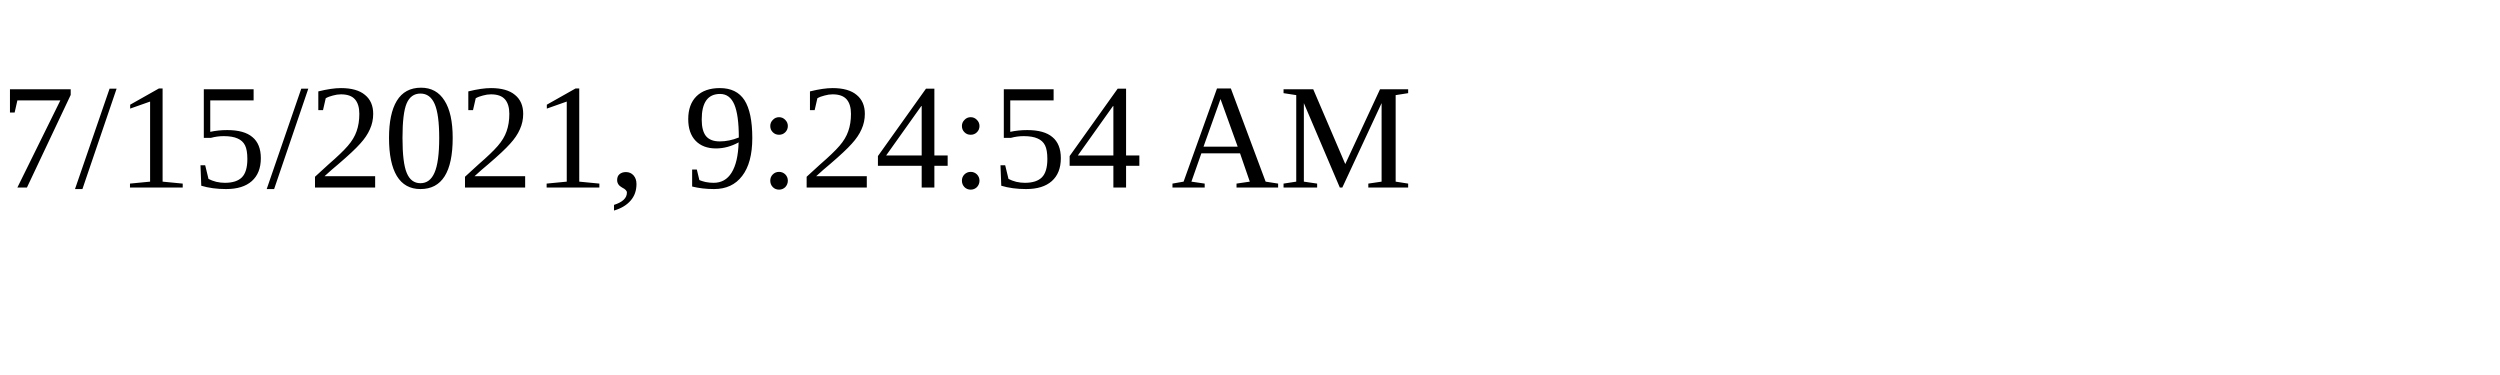
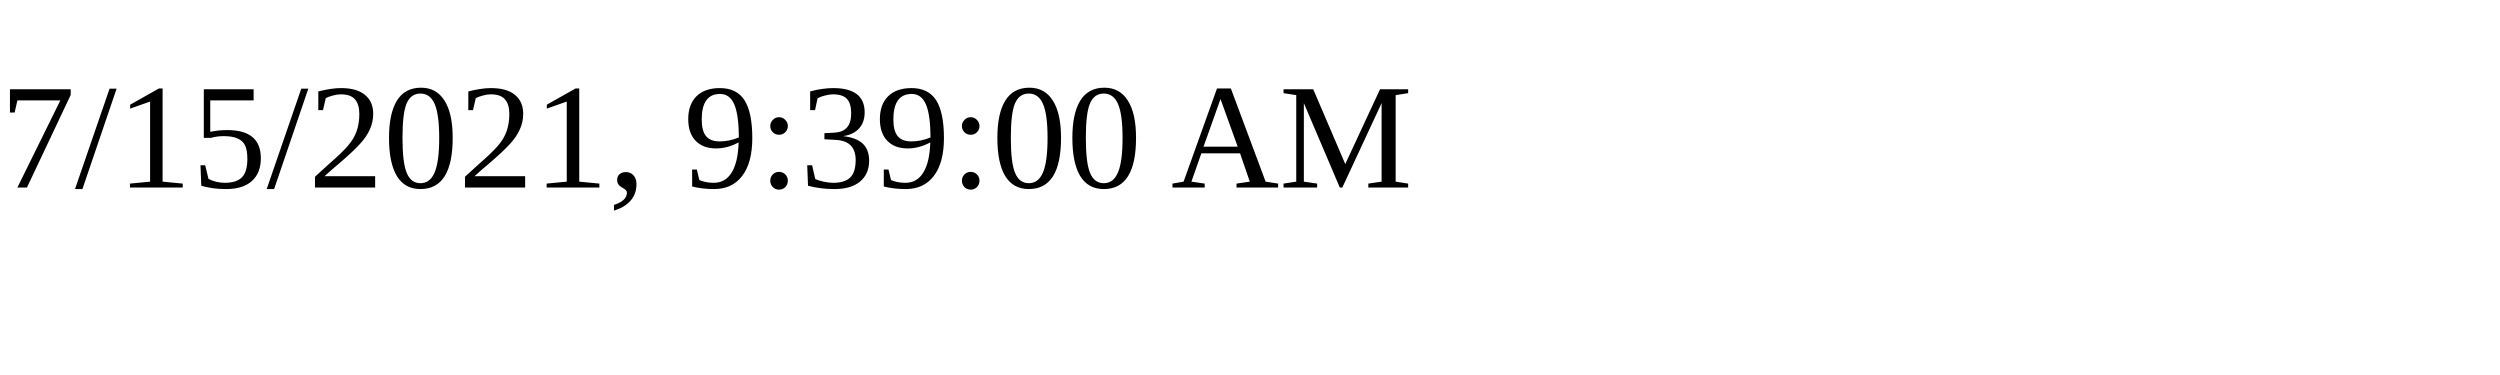
<svg xmlns="http://www.w3.org/2000/svg" height="30" width="200">
-   <text x="0" y="15">7/15/2021, 9:24:54 AM</text>
+   <text x="0" y="15">7/15/2021, 9:39:00 AM</text>
</svg>
